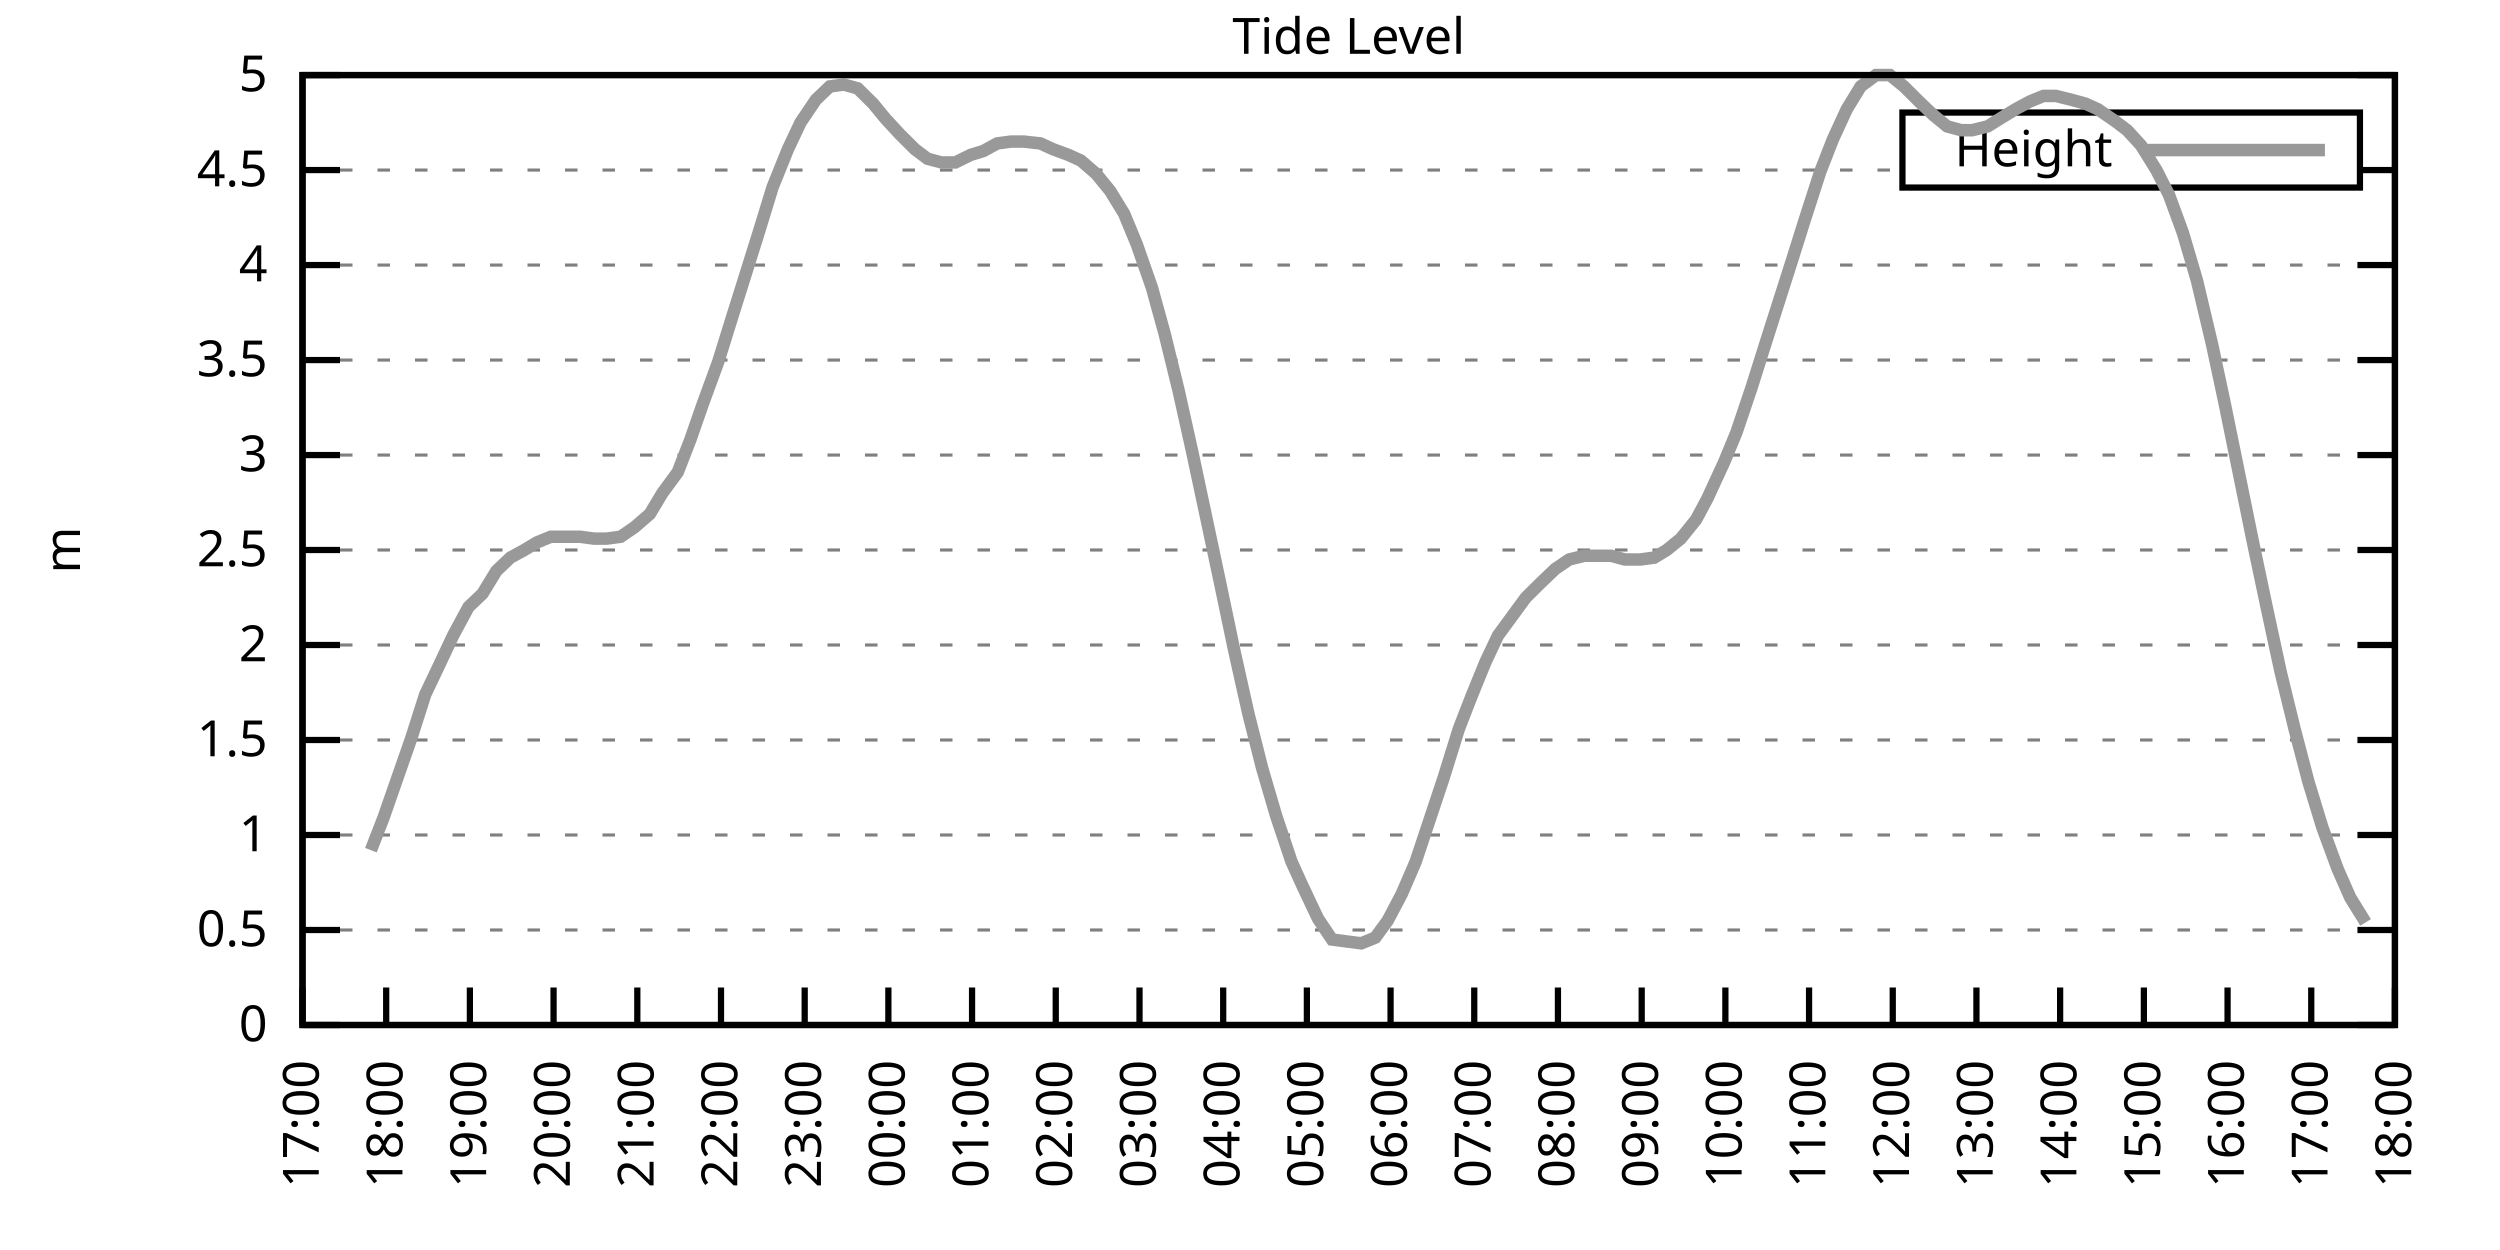
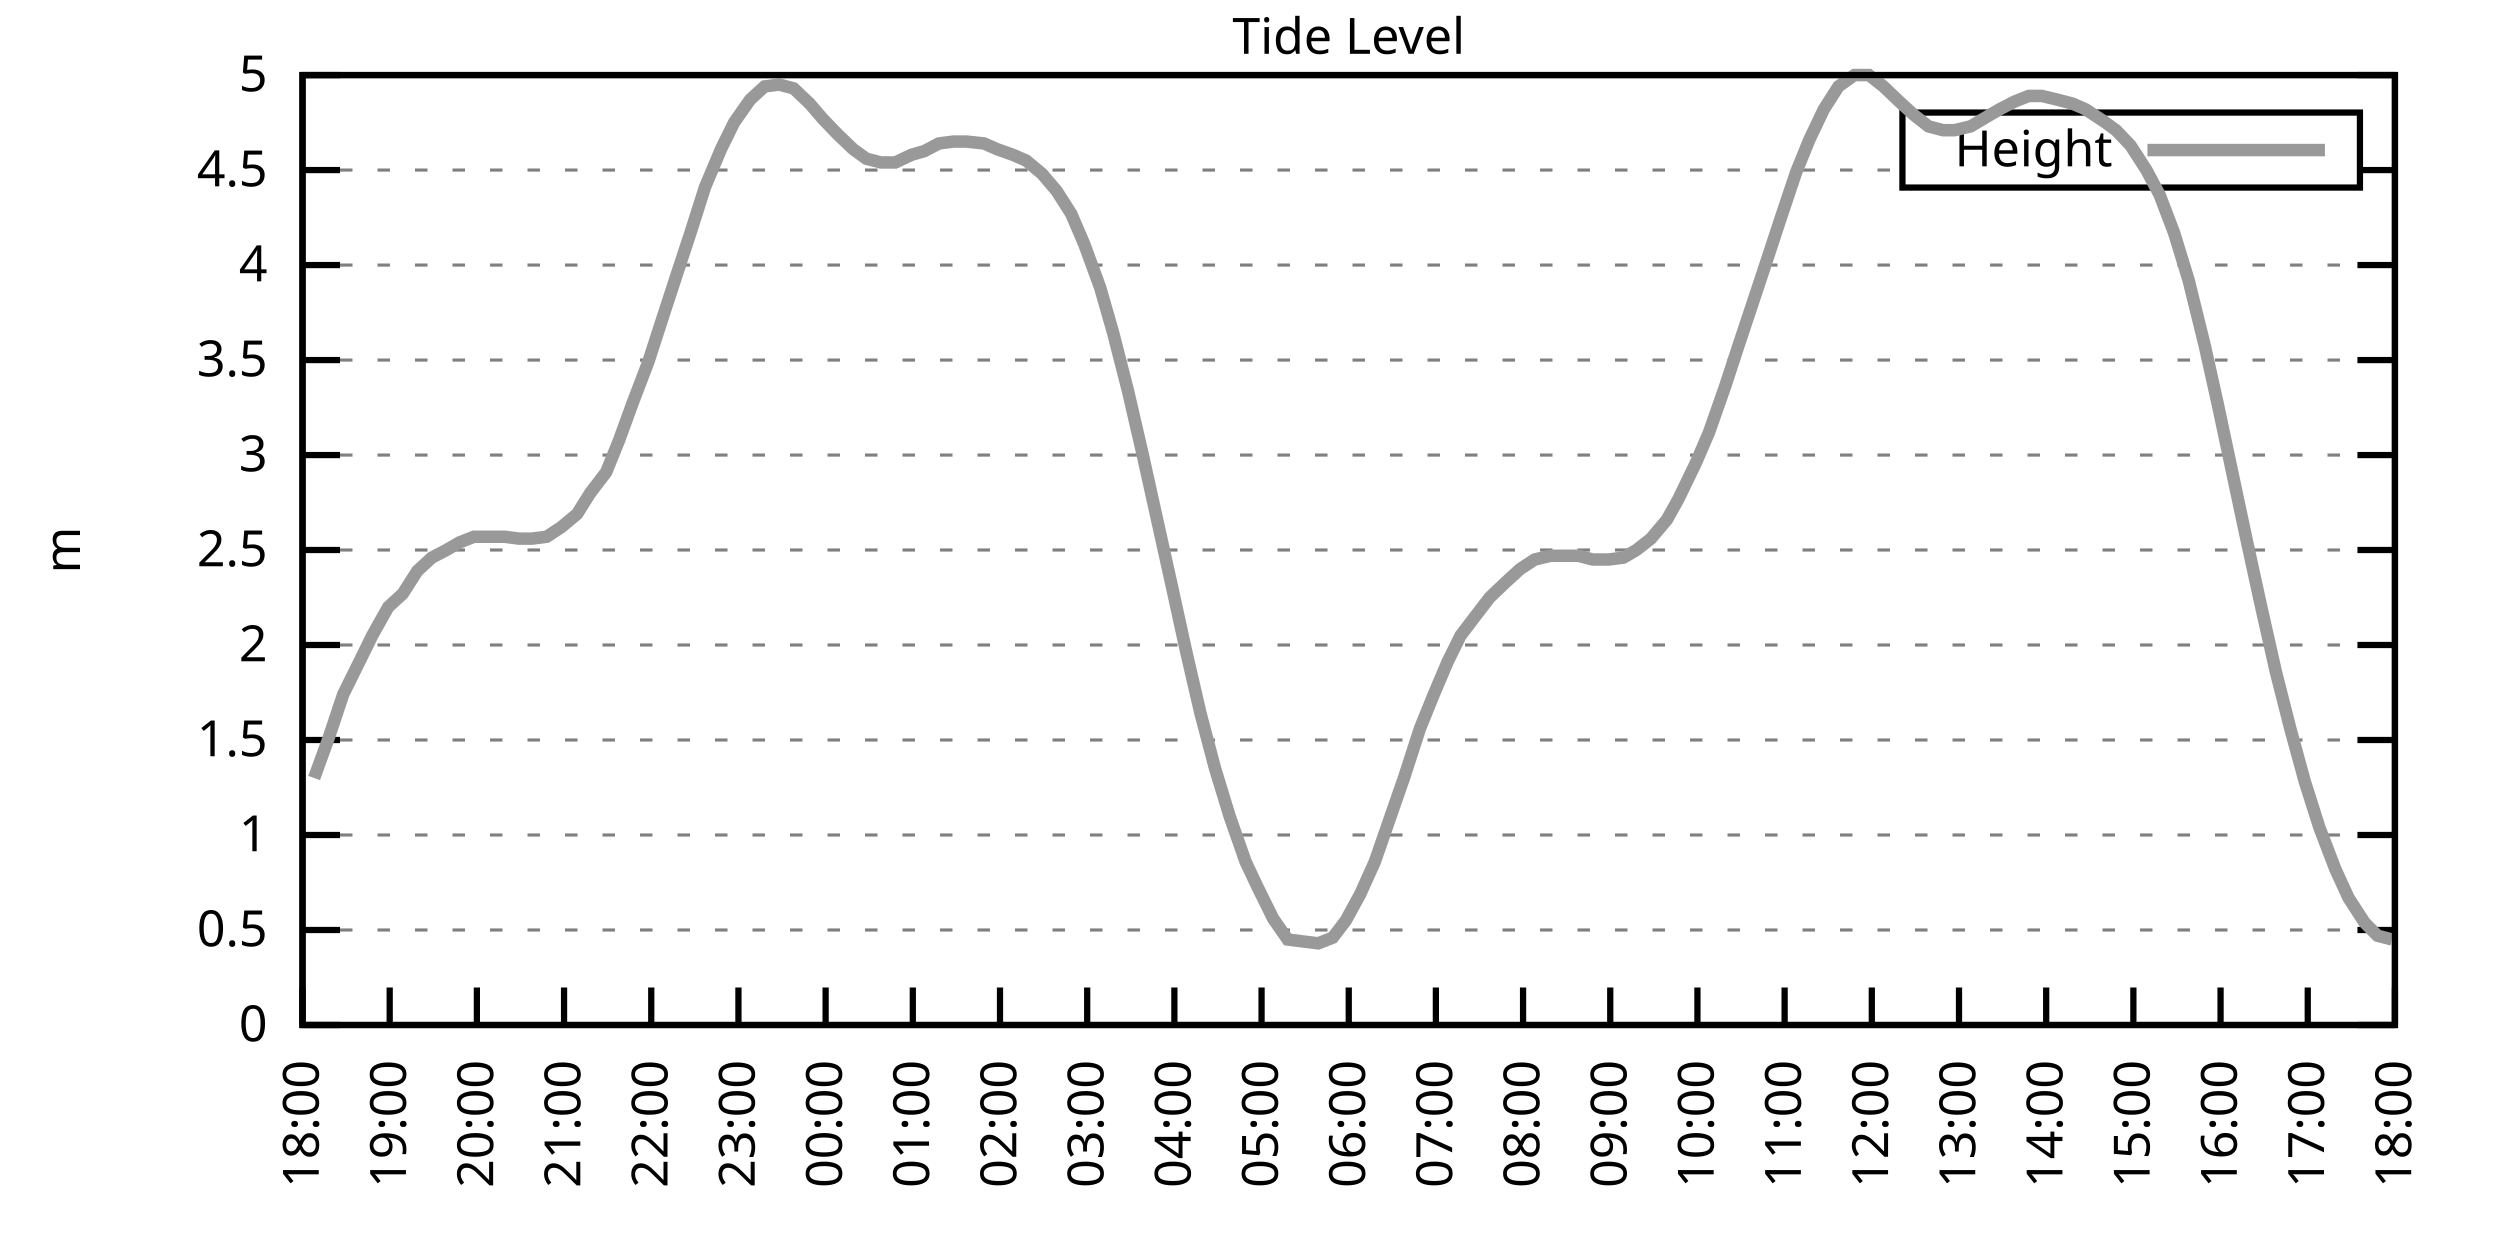
<svg xmlns="http://www.w3.org/2000/svg" xmlns:xlink="http://www.w3.org/1999/xlink" width="400" height="200" viewBox="0 0 400 200">
  <g id="gnuplot_canvas">
    <rect x="0" y="0" width="400" height="200" fill="none" />
    <defs>
      <circle id="gpDot" r="0.5" stroke-width="0.5" stroke="currentColor" />
      <path id="gpPt0" stroke-width="0.333" stroke="currentColor" d="M-1,0 h2 M0,-1 v2" />
      <path id="gpPt1" stroke-width="0.333" stroke="currentColor" d="M-1,-1 L1,1 M1,-1 L-1,1" />
      <path id="gpPt2" stroke-width="0.333" stroke="currentColor" d="M-1,0 L1,0 M0,-1 L0,1 M-1,-1 L1,1 M-1,1 L1,-1" />
      <rect id="gpPt3" stroke-width="0.333" stroke="currentColor" x="-1" y="-1" width="2" height="2" />
      <rect id="gpPt4" stroke-width="0.333" stroke="currentColor" fill="currentColor" x="-1" y="-1" width="2" height="2" />
      <circle id="gpPt5" stroke-width="0.333" stroke="currentColor" cx="0" cy="0" r="1" />
      <use xlink:href="#gpPt5" id="gpPt6" fill="currentColor" stroke="none" />
      <path id="gpPt7" stroke-width="0.333" stroke="currentColor" d="M0,-1.33 L-1.33,0.67 L1.33,0.67 z" />
      <use xlink:href="#gpPt7" id="gpPt8" fill="currentColor" stroke="none" />
      <use xlink:href="#gpPt7" id="gpPt9" stroke="currentColor" transform="rotate(180)" />
      <use xlink:href="#gpPt9" id="gpPt10" fill="currentColor" stroke="none" />
      <use xlink:href="#gpPt3" id="gpPt11" stroke="currentColor" transform="rotate(45)" />
      <use xlink:href="#gpPt11" id="gpPt12" fill="currentColor" stroke="none" />
      <path id="gpPt13" stroke-width="0.333" stroke="currentColor" d="M0,1.330 L1.265,0.411 L0.782,-1.067 L-0.782,-1.076 L-1.265,0.411 z" />
      <use xlink:href="#gpPt13" id="gpPt14" fill="currentColor" stroke="none" />
      <filter id="textbox" filterUnits="objectBoundingBox" x="0" y="0" height="1" width="1">
        <feFlood flood-color="white" flood-opacity="1" result="bgnd" />
        <feComposite in="SourceGraphic" in2="bgnd" operator="atop" />
      </filter>
      <filter id="greybox" filterUnits="objectBoundingBox" x="0" y="0" height="1" width="1">
        <feFlood flood-color="lightgrey" flood-opacity="1" result="grey" />
        <feComposite in="SourceGraphic" in2="grey" operator="atop" />
      </filter>
    </defs>
    <g fill="none" color="white" stroke="currentColor" stroke-width="1.00" stroke-linecap="butt" stroke-linejoin="miter">
</g>
    <g fill="none" color="black" stroke="currentColor" stroke-width="1.00" stroke-linecap="butt" stroke-linejoin="miter">
      <g stroke="none" shape-rendering="crispEdges">
        <polygon fill="rgb(255, 255, 255)" points="48.40,164.00 383.18,164.00 383.18,12.02 48.40,12.02 " />
      </g>
    </g>
    <g fill="none" color="black" stroke="currentColor" stroke-width="1.00" stroke-linecap="butt" stroke-linejoin="miter">
</g>
    <g fill="none" color="black" stroke="black" stroke-width="0.50" stroke-linecap="butt" stroke-linejoin="miter">
</g>
    <g fill="none" color="gray" stroke="currentColor" stroke-width="0.50" stroke-linecap="butt" stroke-linejoin="miter">
      <path stroke="gray" stroke-dasharray="2,4" class="gridline" d="M48.40,164.00 L383.19,164.00  " />
    </g>
    <g fill="none" color="gray" stroke="gray" stroke-width="1.00" stroke-linecap="butt" stroke-linejoin="miter">
</g>
    <g fill="none" color="black" stroke="currentColor" stroke-width="1.00" stroke-linecap="butt" stroke-linejoin="miter">
      <path stroke="black" d="M48.40,164.00 L54.40,164.00 M383.19,164.00 L377.19,164.00  " />
      <g transform="translate(42.80,166.60)" stroke="none" fill="black" font-family="Sans" font-size="8.00" text-anchor="end">
        <text>
          <tspan font-family="Sans"> 0</tspan>
        </text>
      </g>
    </g>
    <g fill="none" color="black" stroke="currentColor" stroke-width="1.00" stroke-linecap="butt" stroke-linejoin="miter">
</g>
    <g fill="none" color="black" stroke="black" stroke-width="0.50" stroke-linecap="butt" stroke-linejoin="miter">
</g>
    <g fill="none" color="gray" stroke="currentColor" stroke-width="0.50" stroke-linecap="butt" stroke-linejoin="miter">
      <path stroke="gray" stroke-dasharray="2,4" class="gridline" d="M48.40,148.80 L383.19,148.80  " />
    </g>
    <g fill="none" color="gray" stroke="gray" stroke-width="1.00" stroke-linecap="butt" stroke-linejoin="miter">
</g>
    <g fill="none" color="black" stroke="currentColor" stroke-width="1.00" stroke-linecap="butt" stroke-linejoin="miter">
      <path stroke="black" d="M48.40,148.80 L54.40,148.80 M383.19,148.80 L377.19,148.80  " />
      <g transform="translate(42.80,151.40)" stroke="none" fill="black" font-family="Sans" font-size="8.00" text-anchor="end">
        <text>
          <tspan font-family="Sans"> 0.5</tspan>
        </text>
      </g>
    </g>
    <g fill="none" color="black" stroke="currentColor" stroke-width="1.00" stroke-linecap="butt" stroke-linejoin="miter">
</g>
    <g fill="none" color="black" stroke="black" stroke-width="0.50" stroke-linecap="butt" stroke-linejoin="miter">
</g>
    <g fill="none" color="gray" stroke="currentColor" stroke-width="0.50" stroke-linecap="butt" stroke-linejoin="miter">
      <path stroke="gray" stroke-dasharray="2,4" class="gridline" d="M48.40,133.60 L383.19,133.60  " />
    </g>
    <g fill="none" color="gray" stroke="gray" stroke-width="1.00" stroke-linecap="butt" stroke-linejoin="miter">
</g>
    <g fill="none" color="black" stroke="currentColor" stroke-width="1.00" stroke-linecap="butt" stroke-linejoin="miter">
      <path stroke="black" d="M48.40,133.60 L54.40,133.60 M383.19,133.60 L377.19,133.60  " />
      <g transform="translate(42.80,136.20)" stroke="none" fill="black" font-family="Sans" font-size="8.00" text-anchor="end">
        <text>
          <tspan font-family="Sans"> 1</tspan>
        </text>
      </g>
    </g>
    <g fill="none" color="black" stroke="currentColor" stroke-width="1.00" stroke-linecap="butt" stroke-linejoin="miter">
</g>
    <g fill="none" color="black" stroke="black" stroke-width="0.50" stroke-linecap="butt" stroke-linejoin="miter">
</g>
    <g fill="none" color="gray" stroke="currentColor" stroke-width="0.50" stroke-linecap="butt" stroke-linejoin="miter">
      <path stroke="gray" stroke-dasharray="2,4" class="gridline" d="M48.40,118.40 L383.19,118.40  " />
    </g>
    <g fill="none" color="gray" stroke="gray" stroke-width="1.00" stroke-linecap="butt" stroke-linejoin="miter">
</g>
    <g fill="none" color="black" stroke="currentColor" stroke-width="1.00" stroke-linecap="butt" stroke-linejoin="miter">
      <path stroke="black" d="M48.40,118.40 L54.40,118.40 M383.19,118.40 L377.19,118.40  " />
      <g transform="translate(42.80,121.00)" stroke="none" fill="black" font-family="Sans" font-size="8.00" text-anchor="end">
        <text>
          <tspan font-family="Sans"> 1.5</tspan>
        </text>
      </g>
    </g>
    <g fill="none" color="black" stroke="currentColor" stroke-width="1.00" stroke-linecap="butt" stroke-linejoin="miter">
</g>
    <g fill="none" color="black" stroke="black" stroke-width="0.50" stroke-linecap="butt" stroke-linejoin="miter">
</g>
    <g fill="none" color="gray" stroke="currentColor" stroke-width="0.50" stroke-linecap="butt" stroke-linejoin="miter">
      <path stroke="gray" stroke-dasharray="2,4" class="gridline" d="M48.40,103.20 L383.19,103.20  " />
    </g>
    <g fill="none" color="gray" stroke="gray" stroke-width="1.00" stroke-linecap="butt" stroke-linejoin="miter">
</g>
    <g fill="none" color="black" stroke="currentColor" stroke-width="1.00" stroke-linecap="butt" stroke-linejoin="miter">
      <path stroke="black" d="M48.40,103.20 L54.40,103.20 M383.19,103.20 L377.19,103.20  " />
      <g transform="translate(42.80,105.80)" stroke="none" fill="black" font-family="Sans" font-size="8.00" text-anchor="end">
        <text>
          <tspan font-family="Sans"> 2</tspan>
        </text>
      </g>
    </g>
    <g fill="none" color="black" stroke="currentColor" stroke-width="1.00" stroke-linecap="butt" stroke-linejoin="miter">
</g>
    <g fill="none" color="black" stroke="black" stroke-width="0.50" stroke-linecap="butt" stroke-linejoin="miter">
</g>
    <g fill="none" color="gray" stroke="currentColor" stroke-width="0.50" stroke-linecap="butt" stroke-linejoin="miter">
      <path stroke="gray" stroke-dasharray="2,4" class="gridline" d="M48.40,88.00 L383.19,88.00  " />
    </g>
    <g fill="none" color="gray" stroke="gray" stroke-width="1.00" stroke-linecap="butt" stroke-linejoin="miter">
</g>
    <g fill="none" color="black" stroke="currentColor" stroke-width="1.00" stroke-linecap="butt" stroke-linejoin="miter">
      <path stroke="black" d="M48.40,88.00 L54.40,88.00 M383.19,88.00 L377.19,88.00  " />
      <g transform="translate(42.80,90.60)" stroke="none" fill="black" font-family="Sans" font-size="8.00" text-anchor="end">
        <text>
          <tspan font-family="Sans"> 2.5</tspan>
        </text>
      </g>
    </g>
    <g fill="none" color="black" stroke="currentColor" stroke-width="1.00" stroke-linecap="butt" stroke-linejoin="miter">
</g>
    <g fill="none" color="black" stroke="black" stroke-width="0.50" stroke-linecap="butt" stroke-linejoin="miter">
</g>
    <g fill="none" color="gray" stroke="currentColor" stroke-width="0.50" stroke-linecap="butt" stroke-linejoin="miter">
      <path stroke="gray" stroke-dasharray="2,4" class="gridline" d="M48.40,72.81 L383.19,72.81  " />
    </g>
    <g fill="none" color="gray" stroke="gray" stroke-width="1.00" stroke-linecap="butt" stroke-linejoin="miter">
</g>
    <g fill="none" color="black" stroke="currentColor" stroke-width="1.00" stroke-linecap="butt" stroke-linejoin="miter">
      <path stroke="black" d="M48.40,72.81 L54.40,72.81 M383.19,72.81 L377.19,72.81  " />
      <g transform="translate(42.80,75.41)" stroke="none" fill="black" font-family="Sans" font-size="8.00" text-anchor="end">
        <text>
          <tspan font-family="Sans"> 3</tspan>
        </text>
      </g>
    </g>
    <g fill="none" color="black" stroke="currentColor" stroke-width="1.00" stroke-linecap="butt" stroke-linejoin="miter">
</g>
    <g fill="none" color="black" stroke="black" stroke-width="0.50" stroke-linecap="butt" stroke-linejoin="miter">
</g>
    <g fill="none" color="gray" stroke="currentColor" stroke-width="0.50" stroke-linecap="butt" stroke-linejoin="miter">
      <path stroke="gray" stroke-dasharray="2,4" class="gridline" d="M48.40,57.61 L383.19,57.61  " />
    </g>
    <g fill="none" color="gray" stroke="gray" stroke-width="1.00" stroke-linecap="butt" stroke-linejoin="miter">
</g>
    <g fill="none" color="black" stroke="currentColor" stroke-width="1.00" stroke-linecap="butt" stroke-linejoin="miter">
      <path stroke="black" d="M48.40,57.61 L54.40,57.61 M383.19,57.61 L377.19,57.61  " />
      <g transform="translate(42.80,60.21)" stroke="none" fill="black" font-family="Sans" font-size="8.00" text-anchor="end">
        <text>
          <tspan font-family="Sans"> 3.5</tspan>
        </text>
      </g>
    </g>
    <g fill="none" color="black" stroke="currentColor" stroke-width="1.00" stroke-linecap="butt" stroke-linejoin="miter">
</g>
    <g fill="none" color="black" stroke="black" stroke-width="0.50" stroke-linecap="butt" stroke-linejoin="miter">
</g>
    <g fill="none" color="gray" stroke="currentColor" stroke-width="0.50" stroke-linecap="butt" stroke-linejoin="miter">
      <path stroke="gray" stroke-dasharray="2,4" class="gridline" d="M48.40,42.41 L383.19,42.41  " />
    </g>
    <g fill="none" color="gray" stroke="gray" stroke-width="1.00" stroke-linecap="butt" stroke-linejoin="miter">
</g>
    <g fill="none" color="black" stroke="currentColor" stroke-width="1.00" stroke-linecap="butt" stroke-linejoin="miter">
      <path stroke="black" d="M48.40,42.41 L54.40,42.41 M383.19,42.41 L377.19,42.41  " />
      <g transform="translate(42.80,45.01)" stroke="none" fill="black" font-family="Sans" font-size="8.00" text-anchor="end">
        <text>
          <tspan font-family="Sans"> 4</tspan>
        </text>
      </g>
    </g>
    <g fill="none" color="black" stroke="currentColor" stroke-width="1.00" stroke-linecap="butt" stroke-linejoin="miter">
</g>
    <g fill="none" color="black" stroke="black" stroke-width="0.50" stroke-linecap="butt" stroke-linejoin="miter">
</g>
    <g fill="none" color="gray" stroke="currentColor" stroke-width="0.50" stroke-linecap="butt" stroke-linejoin="miter">
      <path stroke="gray" stroke-dasharray="2,4" class="gridline" d="M48.40,27.21 L304.39,27.21 M377.59,27.21 L383.19,27.21  " />
    </g>
    <g fill="none" color="gray" stroke="gray" stroke-width="1.00" stroke-linecap="butt" stroke-linejoin="miter">
</g>
    <g fill="none" color="black" stroke="currentColor" stroke-width="1.00" stroke-linecap="butt" stroke-linejoin="miter">
      <path stroke="black" d="M48.40,27.21 L54.40,27.21 M383.19,27.21 L377.19,27.21  " />
      <g transform="translate(42.80,29.81)" stroke="none" fill="black" font-family="Sans" font-size="8.00" text-anchor="end">
        <text>
          <tspan font-family="Sans"> 4.5</tspan>
        </text>
      </g>
    </g>
    <g fill="none" color="black" stroke="currentColor" stroke-width="1.00" stroke-linecap="butt" stroke-linejoin="miter">
</g>
    <g fill="none" color="black" stroke="black" stroke-width="0.50" stroke-linecap="butt" stroke-linejoin="miter">
</g>
    <g fill="none" color="gray" stroke="currentColor" stroke-width="0.50" stroke-linecap="butt" stroke-linejoin="miter">
      <path stroke="gray" stroke-dasharray="2,4" class="gridline" d="M48.40,12.01 L383.19,12.01  " />
    </g>
    <g fill="none" color="gray" stroke="gray" stroke-width="1.00" stroke-linecap="butt" stroke-linejoin="miter">
</g>
    <g fill="none" color="black" stroke="currentColor" stroke-width="1.00" stroke-linecap="butt" stroke-linejoin="miter">
      <path stroke="black" d="M48.40,12.01 L54.40,12.01 M383.19,12.01 L377.19,12.01  " />
      <g transform="translate(42.80,14.61)" stroke="none" fill="black" font-family="Sans" font-size="8.00" text-anchor="end">
        <text>
          <tspan font-family="Sans"> 5</tspan>
        </text>
      </g>
    </g>
    <g fill="none" color="black" stroke="currentColor" stroke-width="1.00" stroke-linecap="butt" stroke-linejoin="miter">
      <path stroke="black" d="M48.40,164.00 L48.40,158.00  " />
      <g transform="translate(51.00,169.60) rotate(270.00)" stroke="none" fill="black" font-family="Sans" font-size="8.00" text-anchor="end">
        <text>
-           <tspan font-family="Sans">17:00</tspan>
-         </text>
-       </g>
-     </g>
-     <g fill="none" color="black" stroke="currentColor" stroke-width="1.00" stroke-linecap="butt" stroke-linejoin="miter">
-       <path stroke="black" d="M61.79,164.00 L61.79,158.00  " />
-       <g transform="translate(64.39,169.60) rotate(270.00)" stroke="none" fill="black" font-family="Sans" font-size="8.00" text-anchor="end">
-         <text>
          <tspan font-family="Sans">18:00</tspan>
        </text>
      </g>
    </g>
    <g fill="none" color="black" stroke="currentColor" stroke-width="1.00" stroke-linecap="butt" stroke-linejoin="miter">
-       <path stroke="black" d="M75.18,164.00 L75.18,158.00  " />
-       <g transform="translate(77.78,169.60) rotate(270.00)" stroke="none" fill="black" font-family="Sans" font-size="8.00" text-anchor="end">
+       <path stroke="black" d="M62.35,164.00 L62.35,158.00  " />
+       <g transform="translate(64.95,169.60) rotate(270.00)" stroke="none" fill="black" font-family="Sans" font-size="8.00" text-anchor="end">
        <text>
          <tspan font-family="Sans">19:00</tspan>
        </text>
      </g>
    </g>
    <g fill="none" color="black" stroke="currentColor" stroke-width="1.00" stroke-linecap="butt" stroke-linejoin="miter">
-       <path stroke="black" d="M88.57,164.00 L88.57,158.00  " />
-       <g transform="translate(91.17,169.60) rotate(270.00)" stroke="none" fill="black" font-family="Sans" font-size="8.00" text-anchor="end">
+       <path stroke="black" d="M76.30,164.00 L76.30,158.00  " />
+       <g transform="translate(78.90,169.60) rotate(270.00)" stroke="none" fill="black" font-family="Sans" font-size="8.00" text-anchor="end">
        <text>
          <tspan font-family="Sans">20:00</tspan>
        </text>
      </g>
    </g>
    <g fill="none" color="black" stroke="currentColor" stroke-width="1.00" stroke-linecap="butt" stroke-linejoin="miter">
-       <path stroke="black" d="M101.97,164.00 L101.97,158.00  " />
-       <g transform="translate(104.57,169.60) rotate(270.00)" stroke="none" fill="black" font-family="Sans" font-size="8.00" text-anchor="end">
+       <path stroke="black" d="M90.25,164.00 L90.25,158.00  " />
+       <g transform="translate(92.85,169.60) rotate(270.00)" stroke="none" fill="black" font-family="Sans" font-size="8.00" text-anchor="end">
        <text>
          <tspan font-family="Sans">21:00</tspan>
        </text>
      </g>
    </g>
    <g fill="none" color="black" stroke="currentColor" stroke-width="1.00" stroke-linecap="butt" stroke-linejoin="miter">
-       <path stroke="black" d="M115.36,164.00 L115.36,158.00  " />
-       <g transform="translate(117.96,169.60) rotate(270.00)" stroke="none" fill="black" font-family="Sans" font-size="8.00" text-anchor="end">
+       <path stroke="black" d="M104.20,164.00 L104.20,158.00  " />
+       <g transform="translate(106.80,169.60) rotate(270.00)" stroke="none" fill="black" font-family="Sans" font-size="8.00" text-anchor="end">
        <text>
          <tspan font-family="Sans">22:00</tspan>
        </text>
      </g>
    </g>
    <g fill="none" color="black" stroke="currentColor" stroke-width="1.00" stroke-linecap="butt" stroke-linejoin="miter">
-       <path stroke="black" d="M128.75,164.00 L128.75,158.00  " />
-       <g transform="translate(131.35,169.60) rotate(270.00)" stroke="none" fill="black" font-family="Sans" font-size="8.00" text-anchor="end">
+       <path stroke="black" d="M118.15,164.00 L118.15,158.00  " />
+       <g transform="translate(120.75,169.60) rotate(270.00)" stroke="none" fill="black" font-family="Sans" font-size="8.00" text-anchor="end">
        <text>
          <tspan font-family="Sans">23:00</tspan>
        </text>
      </g>
    </g>
    <g fill="none" color="black" stroke="currentColor" stroke-width="1.00" stroke-linecap="butt" stroke-linejoin="miter">
-       <path stroke="black" d="M142.14,164.00 L142.14,158.00  " />
-       <g transform="translate(144.74,169.60) rotate(270.00)" stroke="none" fill="black" font-family="Sans" font-size="8.00" text-anchor="end">
+       <path stroke="black" d="M132.10,164.00 L132.10,158.00  " />
+       <g transform="translate(134.70,169.60) rotate(270.00)" stroke="none" fill="black" font-family="Sans" font-size="8.00" text-anchor="end">
        <text>
          <tspan font-family="Sans">00:00</tspan>
        </text>
      </g>
    </g>
    <g fill="none" color="black" stroke="currentColor" stroke-width="1.00" stroke-linecap="butt" stroke-linejoin="miter">
-       <path stroke="black" d="M155.53,164.00 L155.53,158.00  " />
-       <g transform="translate(158.13,169.60) rotate(270.00)" stroke="none" fill="black" font-family="Sans" font-size="8.00" text-anchor="end">
+       <path stroke="black" d="M146.05,164.00 L146.05,158.00  " />
+       <g transform="translate(148.65,169.60) rotate(270.00)" stroke="none" fill="black" font-family="Sans" font-size="8.00" text-anchor="end">
        <text>
          <tspan font-family="Sans">01:00</tspan>
        </text>
      </g>
    </g>
    <g fill="none" color="black" stroke="currentColor" stroke-width="1.00" stroke-linecap="butt" stroke-linejoin="miter">
-       <path stroke="black" d="M168.92,164.00 L168.92,158.00  " />
-       <g transform="translate(171.52,169.60) rotate(270.00)" stroke="none" fill="black" font-family="Sans" font-size="8.00" text-anchor="end">
+       <path stroke="black" d="M160.00,164.00 L160.00,158.00  " />
+       <g transform="translate(162.60,169.60) rotate(270.00)" stroke="none" fill="black" font-family="Sans" font-size="8.00" text-anchor="end">
        <text>
          <tspan font-family="Sans">02:00</tspan>
        </text>
      </g>
    </g>
    <g fill="none" color="black" stroke="currentColor" stroke-width="1.00" stroke-linecap="butt" stroke-linejoin="miter">
-       <path stroke="black" d="M182.32,164.00 L182.32,158.00  " />
-       <g transform="translate(184.92,169.60) rotate(270.00)" stroke="none" fill="black" font-family="Sans" font-size="8.00" text-anchor="end">
+       <path stroke="black" d="M173.95,164.00 L173.95,158.00  " />
+       <g transform="translate(176.55,169.60) rotate(270.00)" stroke="none" fill="black" font-family="Sans" font-size="8.00" text-anchor="end">
        <text>
          <tspan font-family="Sans">03:00</tspan>
        </text>
      </g>
    </g>
    <g fill="none" color="black" stroke="currentColor" stroke-width="1.00" stroke-linecap="butt" stroke-linejoin="miter">
-       <path stroke="black" d="M195.71,164.00 L195.71,158.00  " />
-       <g transform="translate(198.31,169.60) rotate(270.00)" stroke="none" fill="black" font-family="Sans" font-size="8.00" text-anchor="end">
+       <path stroke="black" d="M187.90,164.00 L187.90,158.00  " />
+       <g transform="translate(190.50,169.60) rotate(270.00)" stroke="none" fill="black" font-family="Sans" font-size="8.00" text-anchor="end">
        <text>
          <tspan font-family="Sans">04:00</tspan>
        </text>
      </g>
    </g>
    <g fill="none" color="black" stroke="currentColor" stroke-width="1.00" stroke-linecap="butt" stroke-linejoin="miter">
-       <path stroke="black" d="M209.10,164.00 L209.10,158.00  " />
-       <g transform="translate(211.70,169.60) rotate(270.00)" stroke="none" fill="black" font-family="Sans" font-size="8.00" text-anchor="end">
+       <path stroke="black" d="M201.85,164.00 L201.85,158.00  " />
+       <g transform="translate(204.45,169.60) rotate(270.00)" stroke="none" fill="black" font-family="Sans" font-size="8.00" text-anchor="end">
        <text>
          <tspan font-family="Sans">05:00</tspan>
        </text>
      </g>
    </g>
    <g fill="none" color="black" stroke="currentColor" stroke-width="1.00" stroke-linecap="butt" stroke-linejoin="miter">
-       <path stroke="black" d="M222.49,164.00 L222.49,158.00  " />
-       <g transform="translate(225.09,169.60) rotate(270.00)" stroke="none" fill="black" font-family="Sans" font-size="8.00" text-anchor="end">
+       <path stroke="black" d="M215.80,164.00 L215.80,158.00  " />
+       <g transform="translate(218.40,169.60) rotate(270.00)" stroke="none" fill="black" font-family="Sans" font-size="8.00" text-anchor="end">
        <text>
          <tspan font-family="Sans">06:00</tspan>
        </text>
      </g>
    </g>
    <g fill="none" color="black" stroke="currentColor" stroke-width="1.00" stroke-linecap="butt" stroke-linejoin="miter">
-       <path stroke="black" d="M235.88,164.00 L235.88,158.00  " />
-       <g transform="translate(238.48,169.60) rotate(270.00)" stroke="none" fill="black" font-family="Sans" font-size="8.00" text-anchor="end">
+       <path stroke="black" d="M229.74,164.00 L229.74,158.00  " />
+       <g transform="translate(232.34,169.60) rotate(270.00)" stroke="none" fill="black" font-family="Sans" font-size="8.00" text-anchor="end">
        <text>
          <tspan font-family="Sans">07:00</tspan>
        </text>
      </g>
    </g>
    <g fill="none" color="black" stroke="currentColor" stroke-width="1.00" stroke-linecap="butt" stroke-linejoin="miter">
-       <path stroke="black" d="M249.27,164.00 L249.27,158.00  " />
-       <g transform="translate(251.87,169.60) rotate(270.00)" stroke="none" fill="black" font-family="Sans" font-size="8.00" text-anchor="end">
+       <path stroke="black" d="M243.69,164.00 L243.69,158.00  " />
+       <g transform="translate(246.29,169.60) rotate(270.00)" stroke="none" fill="black" font-family="Sans" font-size="8.00" text-anchor="end">
        <text>
          <tspan font-family="Sans">08:00</tspan>
        </text>
      </g>
    </g>
    <g fill="none" color="black" stroke="currentColor" stroke-width="1.00" stroke-linecap="butt" stroke-linejoin="miter">
-       <path stroke="black" d="M262.67,164.00 L262.67,158.00  " />
-       <g transform="translate(265.27,169.60) rotate(270.00)" stroke="none" fill="black" font-family="Sans" font-size="8.00" text-anchor="end">
+       <path stroke="black" d="M257.64,164.00 L257.64,158.00  " />
+       <g transform="translate(260.24,169.60) rotate(270.00)" stroke="none" fill="black" font-family="Sans" font-size="8.00" text-anchor="end">
        <text>
          <tspan font-family="Sans">09:00</tspan>
        </text>
      </g>
    </g>
    <g fill="none" color="black" stroke="currentColor" stroke-width="1.00" stroke-linecap="butt" stroke-linejoin="miter">
-       <path stroke="black" d="M276.06,164.00 L276.06,158.00  " />
-       <g transform="translate(278.66,169.60) rotate(270.00)" stroke="none" fill="black" font-family="Sans" font-size="8.00" text-anchor="end">
+       <path stroke="black" d="M271.59,164.00 L271.59,158.00  " />
+       <g transform="translate(274.19,169.60) rotate(270.00)" stroke="none" fill="black" font-family="Sans" font-size="8.00" text-anchor="end">
        <text>
          <tspan font-family="Sans">10:00</tspan>
        </text>
      </g>
    </g>
    <g fill="none" color="black" stroke="currentColor" stroke-width="1.00" stroke-linecap="butt" stroke-linejoin="miter">
-       <path stroke="black" d="M289.45,164.00 L289.45,158.00  " />
-       <g transform="translate(292.05,169.60) rotate(270.00)" stroke="none" fill="black" font-family="Sans" font-size="8.00" text-anchor="end">
+       <path stroke="black" d="M285.54,164.00 L285.54,158.00  " />
+       <g transform="translate(288.14,169.60) rotate(270.00)" stroke="none" fill="black" font-family="Sans" font-size="8.00" text-anchor="end">
        <text>
          <tspan font-family="Sans">11:00</tspan>
        </text>
      </g>
    </g>
    <g fill="none" color="black" stroke="currentColor" stroke-width="1.00" stroke-linecap="butt" stroke-linejoin="miter">
-       <path stroke="black" d="M302.84,164.00 L302.84,158.00  " />
-       <g transform="translate(305.44,169.60) rotate(270.00)" stroke="none" fill="black" font-family="Sans" font-size="8.00" text-anchor="end">
+       <path stroke="black" d="M299.49,164.00 L299.49,158.00  " />
+       <g transform="translate(302.09,169.60) rotate(270.00)" stroke="none" fill="black" font-family="Sans" font-size="8.00" text-anchor="end">
        <text>
          <tspan font-family="Sans">12:00</tspan>
        </text>
      </g>
    </g>
    <g fill="none" color="black" stroke="currentColor" stroke-width="1.00" stroke-linecap="butt" stroke-linejoin="miter">
-       <path stroke="black" d="M316.23,164.00 L316.23,158.00  " />
-       <g transform="translate(318.83,169.60) rotate(270.00)" stroke="none" fill="black" font-family="Sans" font-size="8.00" text-anchor="end">
+       <path stroke="black" d="M313.44,164.00 L313.44,158.00  " />
+       <g transform="translate(316.04,169.60) rotate(270.00)" stroke="none" fill="black" font-family="Sans" font-size="8.00" text-anchor="end">
        <text>
          <tspan font-family="Sans">13:00</tspan>
        </text>
      </g>
    </g>
    <g fill="none" color="black" stroke="currentColor" stroke-width="1.00" stroke-linecap="butt" stroke-linejoin="miter">
-       <path stroke="black" d="M329.62,164.00 L329.62,158.00  " />
-       <g transform="translate(332.22,169.60) rotate(270.00)" stroke="none" fill="black" font-family="Sans" font-size="8.00" text-anchor="end">
+       <path stroke="black" d="M327.39,164.00 L327.39,158.00  " />
+       <g transform="translate(329.99,169.60) rotate(270.00)" stroke="none" fill="black" font-family="Sans" font-size="8.00" text-anchor="end">
        <text>
          <tspan font-family="Sans">14:00</tspan>
        </text>
      </g>
    </g>
    <g fill="none" color="black" stroke="currentColor" stroke-width="1.00" stroke-linecap="butt" stroke-linejoin="miter">
-       <path stroke="black" d="M343.02,164.00 L343.02,158.00  " />
-       <g transform="translate(345.62,169.60) rotate(270.00)" stroke="none" fill="black" font-family="Sans" font-size="8.00" text-anchor="end">
+       <path stroke="black" d="M341.34,164.00 L341.34,158.00  " />
+       <g transform="translate(343.94,169.60) rotate(270.00)" stroke="none" fill="black" font-family="Sans" font-size="8.00" text-anchor="end">
        <text>
          <tspan font-family="Sans">15:00</tspan>
        </text>
      </g>
    </g>
    <g fill="none" color="black" stroke="currentColor" stroke-width="1.00" stroke-linecap="butt" stroke-linejoin="miter">
-       <path stroke="black" d="M356.41,164.00 L356.41,158.00  " />
-       <g transform="translate(359.01,169.60) rotate(270.00)" stroke="none" fill="black" font-family="Sans" font-size="8.00" text-anchor="end">
+       <path stroke="black" d="M355.29,164.00 L355.29,158.00  " />
+       <g transform="translate(357.89,169.60) rotate(270.00)" stroke="none" fill="black" font-family="Sans" font-size="8.00" text-anchor="end">
        <text>
          <tspan font-family="Sans">16:00</tspan>
        </text>
      </g>
    </g>
    <g fill="none" color="black" stroke="currentColor" stroke-width="1.00" stroke-linecap="butt" stroke-linejoin="miter">
-       <path stroke="black" d="M369.80,164.00 L369.80,158.00  " />
-       <g transform="translate(372.40,169.60) rotate(270.00)" stroke="none" fill="black" font-family="Sans" font-size="8.00" text-anchor="end">
+       <path stroke="black" d="M369.24,164.00 L369.24,158.00  " />
+       <g transform="translate(371.84,169.60) rotate(270.00)" stroke="none" fill="black" font-family="Sans" font-size="8.00" text-anchor="end">
        <text>
          <tspan font-family="Sans">17:00</tspan>
        </text>
      </g>
    </g>
    <g fill="none" color="black" stroke="currentColor" stroke-width="1.00" stroke-linecap="butt" stroke-linejoin="miter">
      <path stroke="black" d="M383.19,164.00 L383.19,158.00  " />
      <g transform="translate(385.79,169.60) rotate(270.00)" stroke="none" fill="black" font-family="Sans" font-size="8.00" text-anchor="end">
        <text>
          <tspan font-family="Sans">18:00</tspan>
        </text>
      </g>
    </g>
    <g fill="none" color="black" stroke="currentColor" stroke-width="1.00" stroke-linecap="butt" stroke-linejoin="miter">
</g>
    <g fill="none" color="black" stroke="currentColor" stroke-width="1.00" stroke-linecap="butt" stroke-linejoin="miter">
      <path stroke="black" d="M48.40,12.01 L48.40,164.00 L383.19,164.00 L383.19,12.01 L48.40,12.01 Z  " />
    </g>
    <g fill="none" color="black" stroke="currentColor" stroke-width="1.00" stroke-linecap="butt" stroke-linejoin="miter">
</g>
    <g fill="none" color="black" stroke="currentColor" stroke-width="1.00" stroke-linecap="butt" stroke-linejoin="miter">
      <path stroke="black" d="M304.39,30.01 L304.39,18.01 L377.59,18.01 L377.59,30.01 L304.39,30.01 Z  " />
    </g>
    <g id="Tide_level_plot_1">
      <g fill="none" color="white" stroke="black" stroke-width="2.00" stroke-linecap="butt" stroke-linejoin="miter">
</g>
      <g fill="none" color="black" stroke="currentColor" stroke-width="2.00" stroke-linecap="butt" stroke-linejoin="miter">
        <g transform="translate(337.99,26.61)" stroke="none" fill="black" font-family="Sans" font-size="8.00" text-anchor="end">
          <text>
            <tspan font-family="Sans">Height</tspan>
          </text>
        </g>
      </g>
      <g fill="none" color="black" stroke="currentColor" stroke-width="2.00" stroke-linecap="butt" stroke-linejoin="miter">
-         <path stroke="rgb(153, 153, 153)" d="M343.59,24.01 L371.99,24.01 M59.34,136.03 L61.35,130.87 L63.58,124.48 L65.81,118.10 L68.04,111.11 L70.50,105.94   L72.50,101.68 L74.96,97.12 L77.19,95.00 L79.42,91.35 L81.66,89.22 L83.89,88.00 L85.90,86.79 L88.13,85.88   L90.58,85.88 L92.82,85.88 L95.05,86.18 L97.06,86.18 L99.29,85.88 L101.52,84.36 L103.98,82.23 L105.98,78.89   L108.44,75.54 L110.45,70.37 L112.46,64.60 L114.91,57.91 L117.37,50.01 L119.38,43.62 L121.38,37.24 L123.62,29.94   L126.07,23.87 L128.08,19.61 L130.54,15.96 L132.77,13.83 L135.00,13.53 L137.23,14.14 L139.69,16.57 L141.69,19.00   L143.93,21.43 L146.38,23.87 L148.39,25.39 L150.62,25.99 L152.85,25.99 L155.31,24.78 L157.32,24.17 L159.55,22.95   L161.78,22.65 L163.79,22.65 L166.47,22.95 L168.48,23.87 L170.93,24.78 L172.94,25.69 L175.40,27.82 L177.63,30.55   L179.86,34.20 L181.87,39.06 L184.32,46.06 L186.33,53.35 L188.57,62.47 L190.80,72.50 L192.81,81.93 L195.26,93.48   L197.49,104.12 L199.73,114.15 L201.96,122.96 L204.19,130.56 L206.64,137.86 L208.43,141.81 L210.88,146.98 L213.12,150.32   L215.35,150.62 L217.80,150.93 L220.04,150.02 L222.04,147.28 L224.28,143.03 L226.51,137.86 L228.74,131.17 L230.97,124.48   L233.43,116.58 L235.44,111.41 L237.67,105.94 L239.68,101.68 L241.91,98.64 L244.14,95.60 L246.60,93.17 L248.83,91.04   L251.06,89.52 L253.51,88.92 L255.52,88.92 L257.76,88.92 L259.99,89.52 L262.44,89.52 L264.67,89.22 L266.68,88.00   L268.92,86.18 L271.37,83.14 L273.16,79.80 L275.83,74.02 L277.84,69.16 L280.30,61.86 L282.31,55.48 L284.54,48.49   L286.77,41.50 L288.78,35.11 L291.23,27.51 L293.24,22.35 L295.48,17.48 L297.71,13.83 L300.16,12.01 L302.39,12.01   L304.63,13.83 L307.08,16.27 L309.31,18.39 L311.54,20.22 L313.78,20.83 L315.56,20.83 L318.02,20.22 L320.47,18.70   L322.48,17.48 L324.71,16.27 L326.95,15.35 L328.95,15.35 L331.41,15.96 L333.64,16.57 L335.65,17.48 L338.33,19.31   L340.34,20.83 L342.57,23.26 L345.02,27.21 L347.03,31.16 L349.26,37.24 L351.50,44.84 L353.95,55.18 L355.96,64.60   L358.19,75.54 L360.42,86.49 L362.66,97.12 L364.89,107.46 L367.12,116.58 L369.35,125.09 L371.58,132.39 L374.04,139.07   L376.05,143.63 L378.50,147.59  " />
+         <path stroke="rgb(153, 153, 153)" d="M343.59,24.01 L371.99,24.01 M50.26,124.48 L52.58,118.10 L54.91,111.11 L57.47,105.94 L59.56,101.68 L62.12,97.12   L64.44,95.00 L66.77,91.35 L69.09,89.22 L71.42,88.00 L73.51,86.79 L75.83,85.88 L78.39,85.88 L80.72,85.88   L83.04,86.18 L85.13,86.18 L87.46,85.88 L89.78,84.36 L92.34,82.23 L94.43,78.89 L96.99,75.54 L99.08,70.37   L101.18,64.60 L103.73,57.91 L106.29,50.01 L108.38,43.62 L110.48,37.24 L112.80,29.94 L115.36,23.87 L117.45,19.61   L120.01,15.96 L122.33,13.83 L124.66,13.53 L126.98,14.14 L129.54,16.57 L131.63,19.00 L133.96,21.43 L136.51,23.87   L138.61,25.39 L140.93,25.99 L143.26,25.99 L145.81,24.78 L147.91,24.17 L150.23,22.95 L152.56,22.65 L154.65,22.65   L157.44,22.95 L159.53,23.87 L162.09,24.78 L164.18,25.69 L166.74,27.82 L169.06,30.55 L171.39,34.20 L173.48,39.06   L176.04,46.06 L178.13,53.35 L180.46,62.47 L182.78,72.50 L184.87,81.93 L187.43,93.48 L189.76,104.12 L192.08,114.15   L194.41,122.96 L196.73,130.56 L199.29,137.86 L201.15,141.81 L203.71,146.98 L206.03,150.32 L208.36,150.62 L210.91,150.93   L213.24,150.02 L215.33,147.28 L217.65,143.03 L219.98,137.86 L222.30,131.17 L224.63,124.48 L227.19,116.58 L229.28,111.41   L231.60,105.94 L233.70,101.68 L236.02,98.64 L238.35,95.60 L240.90,93.17 L243.23,91.04 L245.55,89.52 L248.11,88.92   L250.20,88.92 L252.53,88.92 L254.85,89.52 L257.41,89.52 L259.74,89.22 L261.83,88.00 L264.15,86.18 L266.71,83.14   L268.57,79.80 L271.36,74.02 L273.45,69.16 L276.01,61.86 L278.10,55.48 L280.43,48.49 L282.75,41.50 L284.85,35.11   L287.40,27.51 L289.50,22.35 L291.82,17.48 L294.15,13.83 L296.70,12.01 L299.03,12.01 L301.35,13.83 L303.91,16.27   L306.23,18.39 L308.56,20.22 L310.88,20.83 L312.74,20.83 L315.30,20.22 L317.86,18.70 L319.95,17.48 L322.28,16.27   L324.60,15.35 L326.69,15.35 L329.25,15.96 L331.58,16.57 L333.67,17.48 L336.46,19.31 L338.55,20.83 L340.88,23.26   L343.43,27.21 L345.53,31.16 L347.85,37.24 L350.18,44.84 L352.73,55.18 L354.83,64.60 L357.15,75.54 L359.48,86.49   L361.80,97.12 L364.13,107.46 L366.45,116.58 L368.78,125.09 L371.10,132.39 L373.66,139.07 L375.75,143.63 L378.31,147.59   L380.40,149.71 L382.73,150.32  " />
      </g>
    </g>
    <g fill="none" color="black" stroke="currentColor" stroke-width="2.00" stroke-linecap="butt" stroke-linejoin="miter">
</g>
    <g fill="none" color="black" stroke="black" stroke-width="1.00" stroke-linecap="butt" stroke-linejoin="miter">
</g>
    <g fill="none" color="black" stroke="currentColor" stroke-width="1.00" stroke-linecap="butt" stroke-linejoin="miter">
      <path stroke="black" d="M48.40,12.01 L48.40,164.00 L383.19,164.00 L383.19,12.01 L48.40,12.01 Z  " />
      <g transform="translate(12.80,88.01) rotate(270.00)" stroke="none" fill="black" font-family="Sans" font-size="8.00" text-anchor="middle">
        <text>
          <tspan font-family="Sans">m</tspan>
        </text>
      </g>
    </g>
    <g fill="none" color="black" stroke="currentColor" stroke-width="1.00" stroke-linecap="butt" stroke-linejoin="miter">
</g>
    <g fill="none" color="black" stroke="currentColor" stroke-width="1.00" stroke-linecap="butt" stroke-linejoin="miter">
      <g transform="translate(215.79,8.61)" stroke="none" fill="black" font-family="Sans" font-size="8.00" text-anchor="middle">
        <text>
          <tspan font-family="Sans">Tide Level</tspan>
        </text>
      </g>
    </g>
    <g fill="none" color="black" stroke="currentColor" stroke-width="1.00" stroke-linecap="butt" stroke-linejoin="miter">
</g>
  </g>
</svg>
